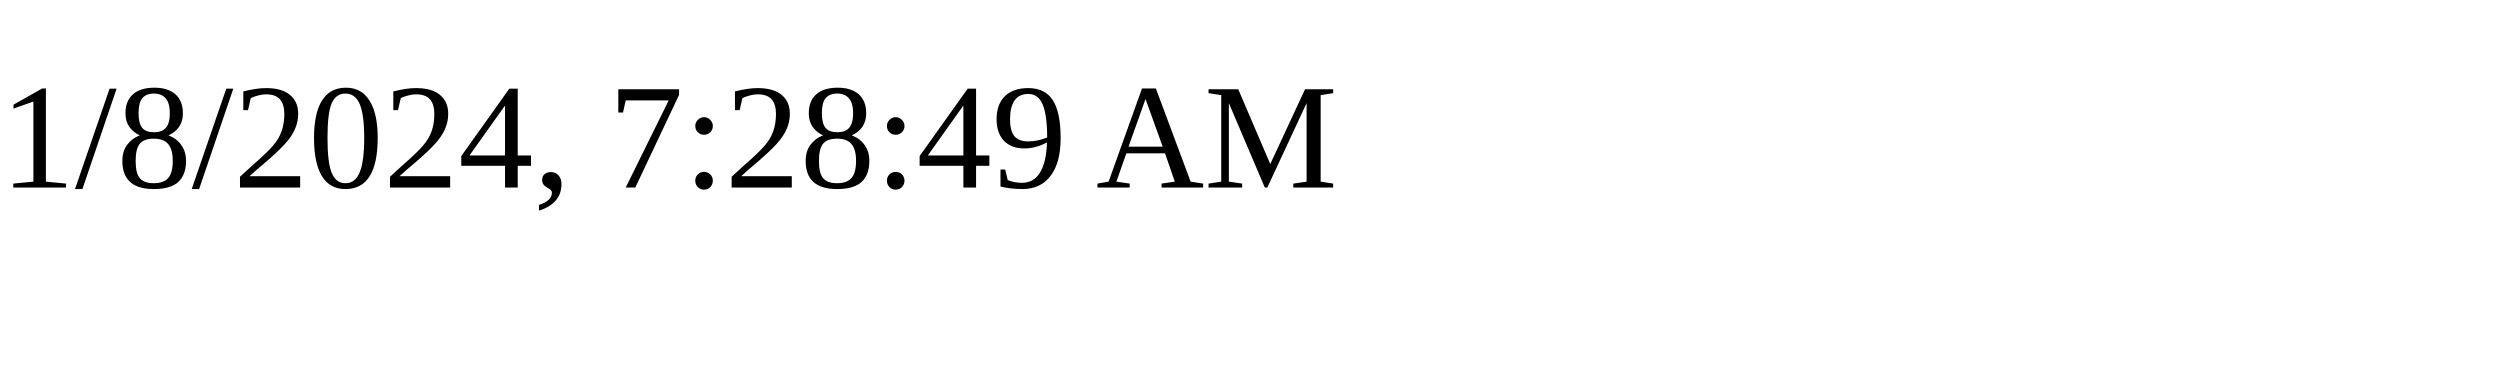
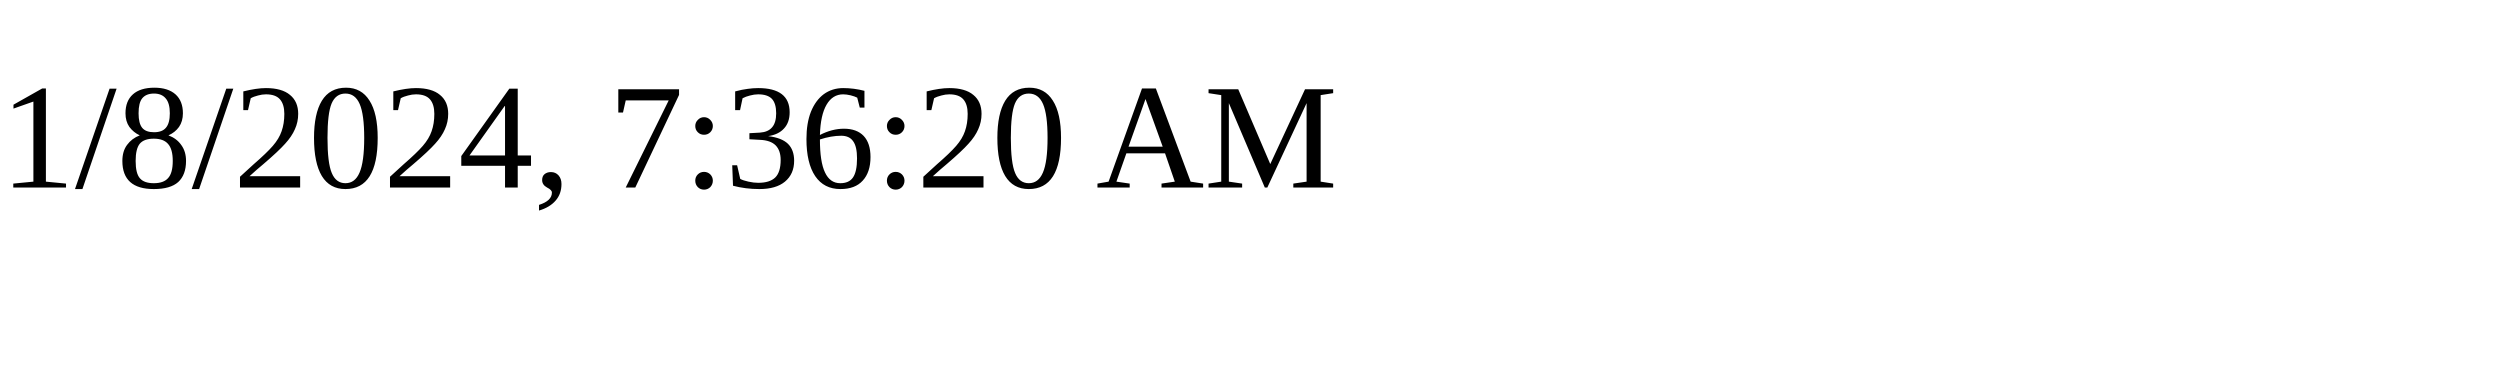
<svg xmlns="http://www.w3.org/2000/svg" height="30" width="200">
-   <text x="0" y="15">1/8/2024, 7:28:49 AM</text>
+   <text x="0" y="15">1/8/2024, 7:36:20 AM</text>
</svg>
